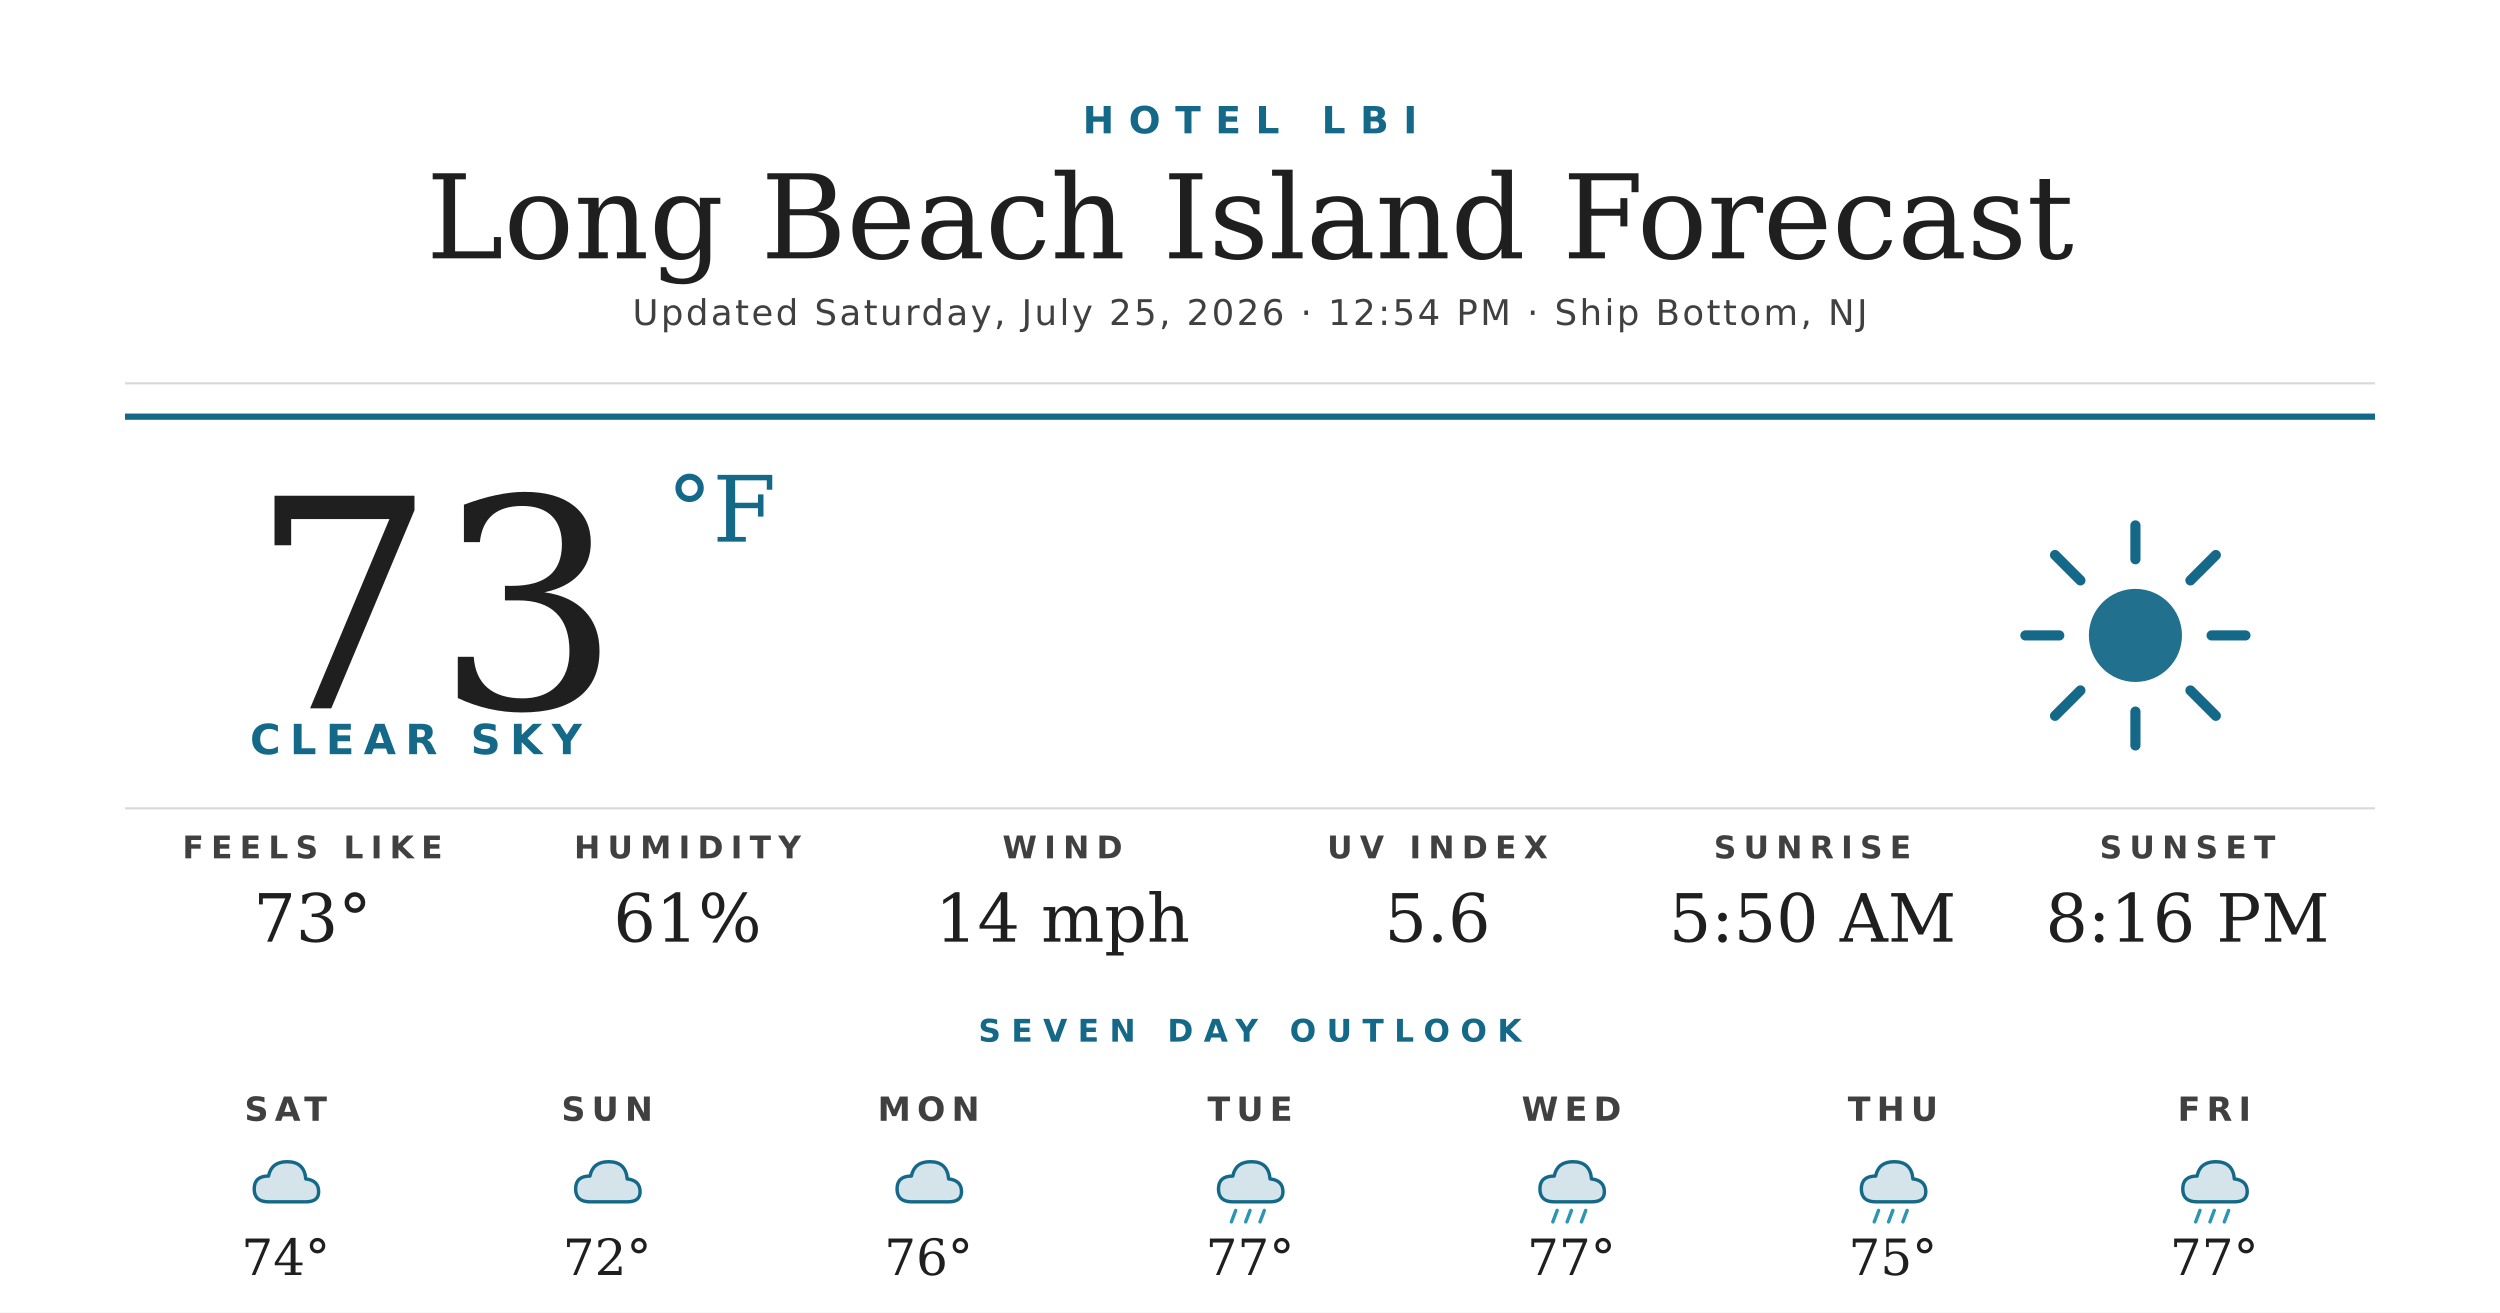
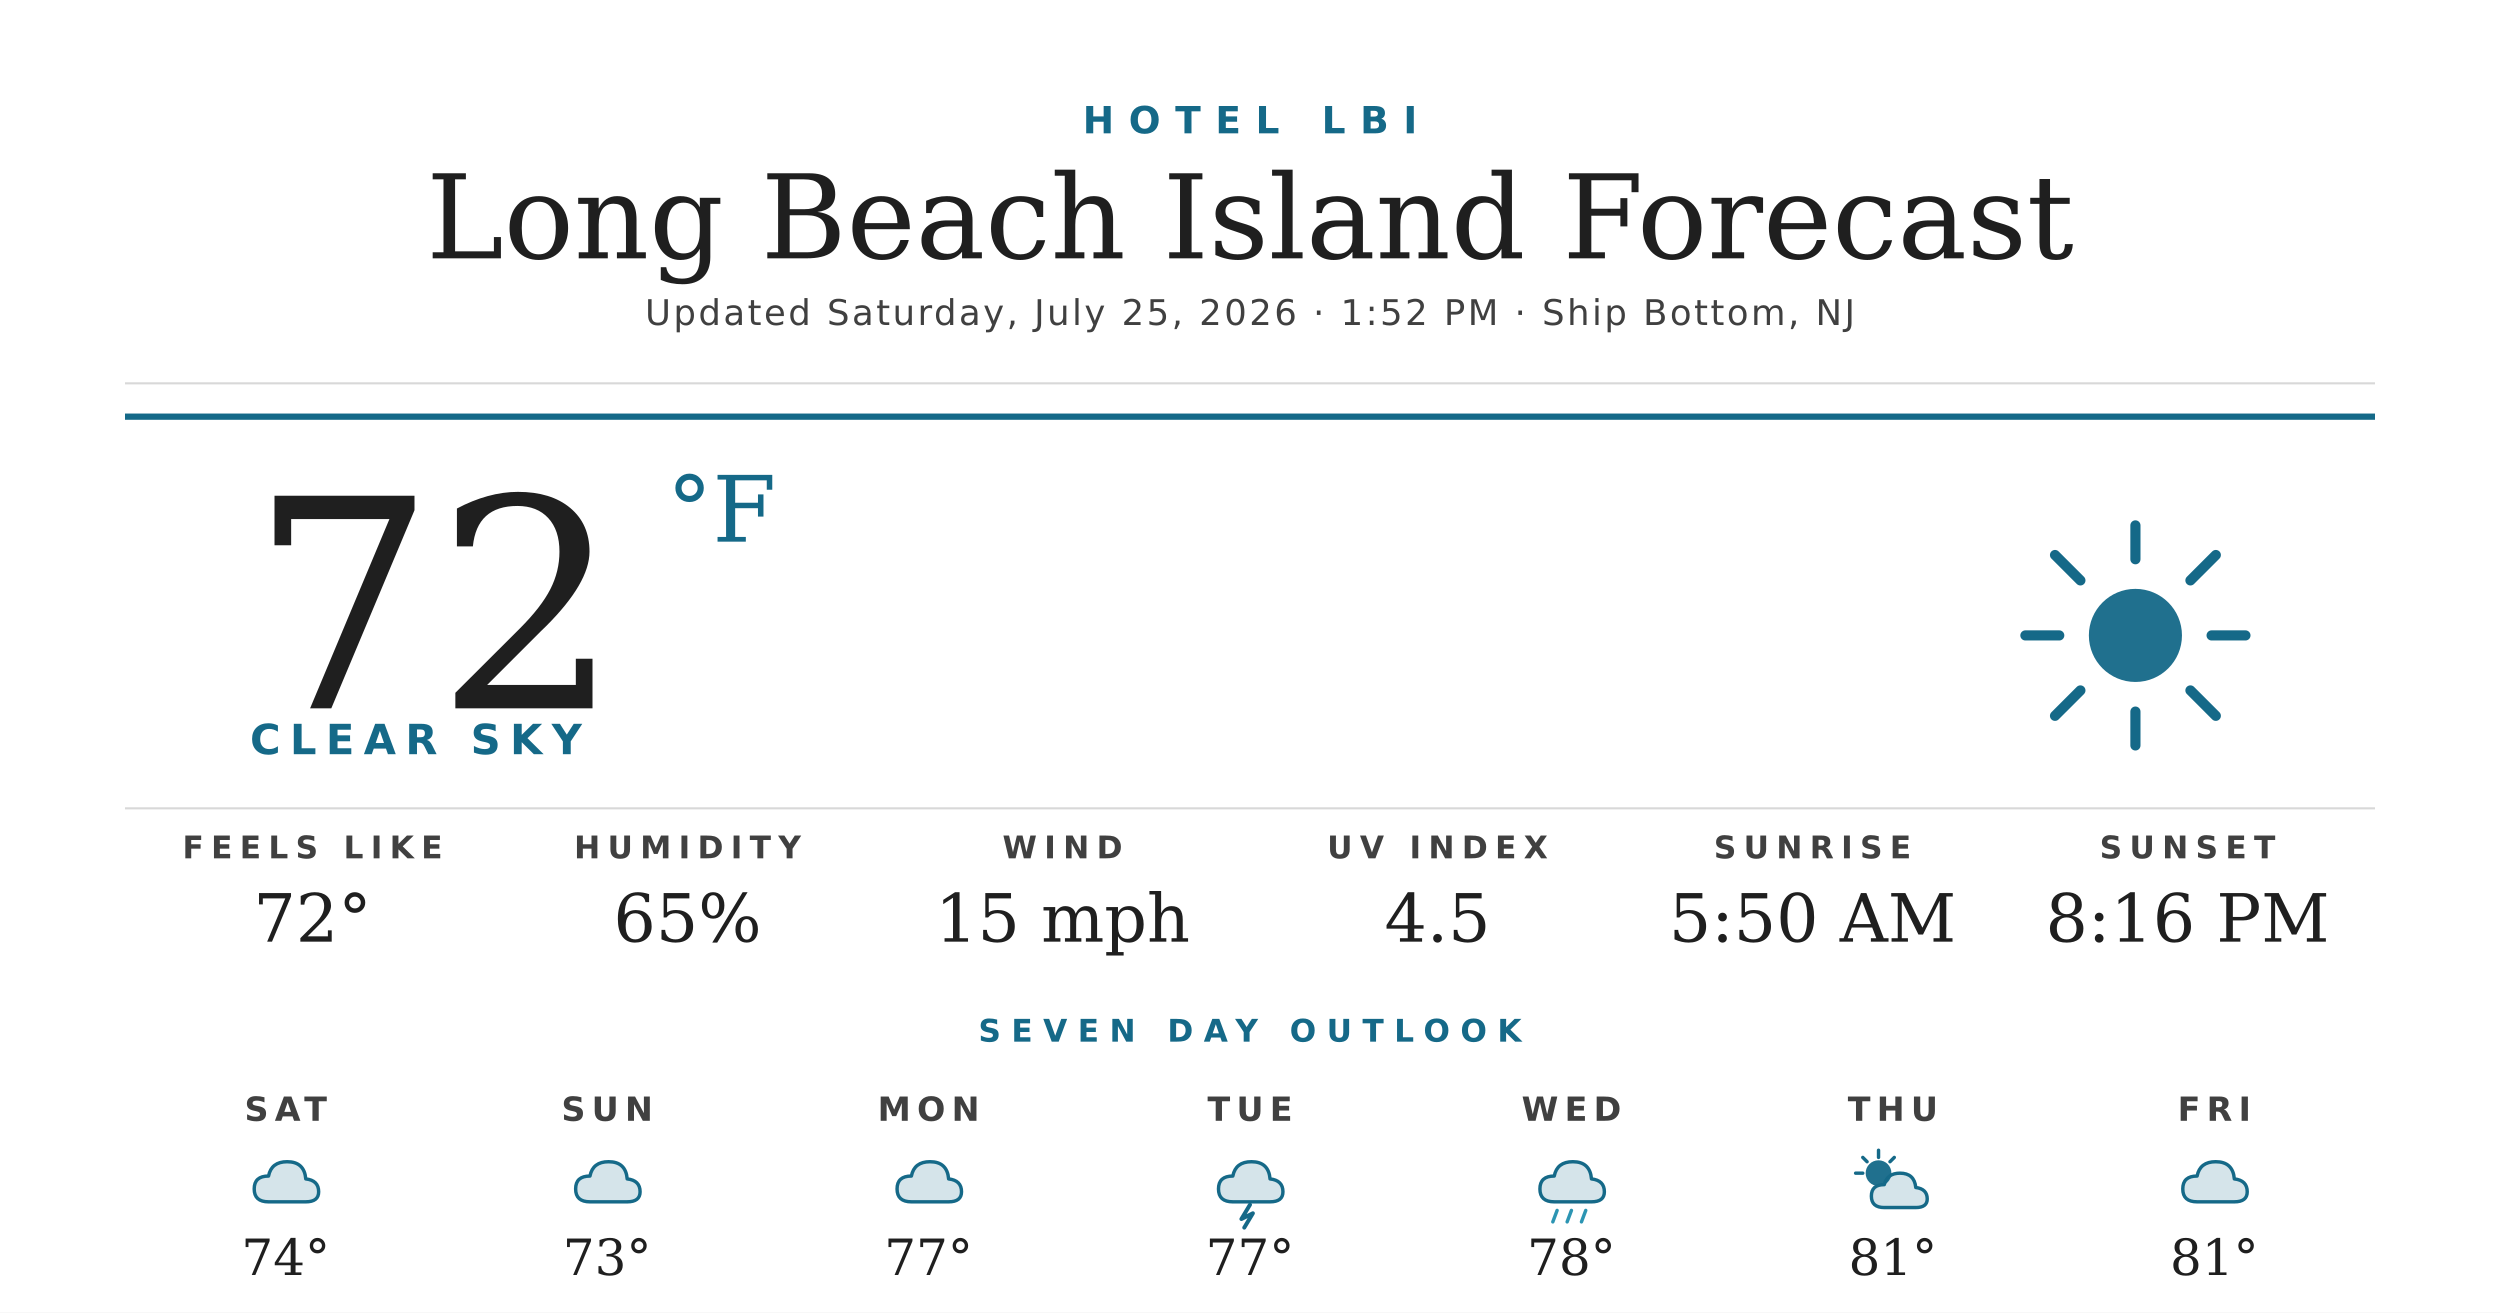
<svg xmlns="http://www.w3.org/2000/svg" width="1200" height="630" viewBox="0 0 1200 630">
  <rect width="1200" height="630" fill="#ffffff" />
  <text x="600" y="64" text-anchor="middle" font-family="'Montserrat Bold', 'Montserrat', 'DejaVu Sans', Helvetica, Arial, sans-serif" font-size="18" font-weight="700" fill="#156988" letter-spacing="7">HOTEL LBI</text>
  <text x="600" y="124" text-anchor="middle" font-family="'Prata', 'DejaVu Serif', Georgia, serif" font-size="56" fill="#1f1f1f">Long Beach Island Forecast</text>
-   <text x="600" y="156" text-anchor="middle" font-family="'Montserrat', 'DejaVu Sans', Helvetica, Arial, sans-serif" font-size="17" font-weight="500" fill="#404040" letter-spacing="1.2">Updated Saturday, July 25, 2026 · 12:54 PM · Ship Bottom, NJ</text>
+   <text x="600" y="156" text-anchor="middle" font-family="'Montserrat', 'DejaVu Sans', Helvetica, Arial, sans-serif" font-size="17" font-weight="500" fill="#404040" letter-spacing="1.2">Updated Saturday, July 25, 2026 · 1:52 PM · Ship Bottom, NJ</text>
  <line x1="60" y1="184" x2="1140" y2="184" stroke="#d8d8d8" stroke-width="1" />
  <line x1="60" y1="200" x2="1140" y2="200" stroke="#156988" stroke-width="3" />
-   <text x="120" y="340" font-family="'Prata', 'DejaVu Serif', Georgia, serif" font-size="140" fill="#1f1f1f">73</text>
+   <text x="120" y="340" font-family="'Prata', 'DejaVu Serif', Georgia, serif" font-size="140" fill="#1f1f1f">72</text>
  <text x="320" y="260" font-family="'Prata', 'DejaVu Serif', Georgia, serif" font-size="44" fill="#156988">°F</text>
  <text x="120" y="362" font-family="'Montserrat Bold', 'Montserrat', 'DejaVu Sans', Helvetica, Arial, sans-serif" font-size="20" font-weight="700" fill="#156988" letter-spacing="4.5">CLEAR SKY</text>
  <g transform="translate(960,240) scale(2.03125)">
    <circle cx="32" cy="32" r="11" fill="#156988" opacity="0.95" />
    <g stroke="#156988" stroke-width="2.4" stroke-linecap="round">
      <line x1="32" y1="6" x2="32" y2="14" />
      <line x1="32" y1="50" x2="32" y2="58" />
      <line x1="6" y1="32" x2="14" y2="32" />
      <line x1="50" y1="32" x2="58" y2="32" />
      <line x1="13" y1="13" x2="19" y2="19" />
      <line x1="45" y1="45" x2="51" y2="51" />
      <line x1="13" y1="51" x2="19" y2="45" />
      <line x1="45" y1="19" x2="51" y2="13" />
    </g>
  </g>
  <line x1="60" y1="388" x2="1140" y2="388" stroke="#d8d8d8" stroke-width="1" />
  <text x="150" y="412" text-anchor="middle" font-family="'Montserrat Bold', 'Montserrat', 'DejaVu Sans', Helvetica, Arial, sans-serif" font-size="15" font-weight="700" fill="#404040" letter-spacing="3.5">FEELS LIKE</text>
-   <text x="150" y="452" text-anchor="middle" font-family="'Prata', 'DejaVu Serif', Georgia, serif" font-size="32" fill="#1f1f1f">73°</text>
+   <text x="150" y="452" text-anchor="middle" font-family="'Prata', 'DejaVu Serif', Georgia, serif" font-size="32" fill="#1f1f1f">72°</text>
  <text x="330" y="412" text-anchor="middle" font-family="'Montserrat Bold', 'Montserrat', 'DejaVu Sans', Helvetica, Arial, sans-serif" font-size="15" font-weight="700" fill="#404040" letter-spacing="3.5">HUMIDITY</text>
-   <text x="330" y="452" text-anchor="middle" font-family="'Prata', 'DejaVu Serif', Georgia, serif" font-size="32" fill="#1f1f1f">61%</text>
+   <text x="330" y="452" text-anchor="middle" font-family="'Prata', 'DejaVu Serif', Georgia, serif" font-size="32" fill="#1f1f1f">65%</text>
  <text x="510" y="412" text-anchor="middle" font-family="'Montserrat Bold', 'Montserrat', 'DejaVu Sans', Helvetica, Arial, sans-serif" font-size="15" font-weight="700" fill="#404040" letter-spacing="3.5">WIND</text>
-   <text x="510" y="452" text-anchor="middle" font-family="'Prata', 'DejaVu Serif', Georgia, serif" font-size="32" fill="#1f1f1f">14 mph</text>
+   <text x="510" y="452" text-anchor="middle" font-family="'Prata', 'DejaVu Serif', Georgia, serif" font-size="32" fill="#1f1f1f">15 mph</text>
  <text x="690" y="412" text-anchor="middle" font-family="'Montserrat Bold', 'Montserrat', 'DejaVu Sans', Helvetica, Arial, sans-serif" font-size="15" font-weight="700" fill="#404040" letter-spacing="3.5">UV INDEX</text>
-   <text x="690" y="452" text-anchor="middle" font-family="'Prata', 'DejaVu Serif', Georgia, serif" font-size="32" fill="#1f1f1f">5.6</text>
+   <text x="690" y="452" text-anchor="middle" font-family="'Prata', 'DejaVu Serif', Georgia, serif" font-size="32" fill="#1f1f1f">4.5</text>
  <text x="870" y="412" text-anchor="middle" font-family="'Montserrat Bold', 'Montserrat', 'DejaVu Sans', Helvetica, Arial, sans-serif" font-size="15" font-weight="700" fill="#404040" letter-spacing="3.5">SUNRISE</text>
  <text x="870" y="452" text-anchor="middle" font-family="'Prata', 'DejaVu Serif', Georgia, serif" font-size="32" fill="#1f1f1f">5:50 AM</text>
  <text x="1050" y="412" text-anchor="middle" font-family="'Montserrat Bold', 'Montserrat', 'DejaVu Sans', Helvetica, Arial, sans-serif" font-size="15" font-weight="700" fill="#404040" letter-spacing="3.5">SUNSET</text>
  <text x="1050" y="452" text-anchor="middle" font-family="'Prata', 'DejaVu Serif', Georgia, serif" font-size="32" fill="#1f1f1f">8:16 PM</text>
  <text x="600" y="500" text-anchor="middle" font-family="'Montserrat Bold', 'Montserrat', 'DejaVu Sans', Helvetica, Arial, sans-serif" font-size="15" font-weight="700" fill="#156988" letter-spacing="5">SEVEN DAY OUTLOOK</text>
  <text x="137.143" y="538" text-anchor="middle" font-family="'Montserrat Bold', 'Montserrat', 'DejaVu Sans', Helvetica, Arial, sans-serif" font-size="16" font-weight="700" fill="#404040" letter-spacing="3">SAT</text>
  <g transform="translate(115.1429,548) scale(0.6875)">
    <path d="M20 42 Q10 42 10 33 Q10 24 20 24 Q22 14 33 14 Q45 14 46 26 Q55 27 55 35 Q55 42 46 42 Z" fill="#156988" opacity="0.18" />
    <path d="M20 42 Q10 42 10 33 Q10 24 20 24 Q22 14 33 14 Q45 14 46 26 Q55 27 55 35 Q55 42 46 42 Z" fill="none" stroke="#156988" stroke-width="2.4" stroke-linejoin="round" />
  </g>
  <text x="137.143" y="612" text-anchor="middle" font-family="'Prata', 'DejaVu Serif', Georgia, serif" font-size="24" fill="#1f1f1f">74°</text>
  <text x="291.429" y="538" text-anchor="middle" font-family="'Montserrat Bold', 'Montserrat', 'DejaVu Sans', Helvetica, Arial, sans-serif" font-size="16" font-weight="700" fill="#404040" letter-spacing="3">SUN</text>
  <g transform="translate(269.4286,548) scale(0.6875)">
    <path d="M20 42 Q10 42 10 33 Q10 24 20 24 Q22 14 33 14 Q45 14 46 26 Q55 27 55 35 Q55 42 46 42 Z" fill="#156988" opacity="0.18" />
    <path d="M20 42 Q10 42 10 33 Q10 24 20 24 Q22 14 33 14 Q45 14 46 26 Q55 27 55 35 Q55 42 46 42 Z" fill="none" stroke="#156988" stroke-width="2.4" stroke-linejoin="round" />
  </g>
-   <text x="291.429" y="612" text-anchor="middle" font-family="'Prata', 'DejaVu Serif', Georgia, serif" font-size="24" fill="#1f1f1f">72°</text>
+   <text x="291.429" y="612" text-anchor="middle" font-family="'Prata', 'DejaVu Serif', Georgia, serif" font-size="24" fill="#1f1f1f">73°</text>
  <text x="445.714" y="538" text-anchor="middle" font-family="'Montserrat Bold', 'Montserrat', 'DejaVu Sans', Helvetica, Arial, sans-serif" font-size="16" font-weight="700" fill="#404040" letter-spacing="3">MON</text>
  <g transform="translate(423.7143,548) scale(0.6875)">
    <path d="M20 42 Q10 42 10 33 Q10 24 20 24 Q22 14 33 14 Q45 14 46 26 Q55 27 55 35 Q55 42 46 42 Z" fill="#156988" opacity="0.18" />
    <path d="M20 42 Q10 42 10 33 Q10 24 20 24 Q22 14 33 14 Q45 14 46 26 Q55 27 55 35 Q55 42 46 42 Z" fill="none" stroke="#156988" stroke-width="2.4" stroke-linejoin="round" />
  </g>
-   <text x="445.714" y="612" text-anchor="middle" font-family="'Prata', 'DejaVu Serif', Georgia, serif" font-size="24" fill="#1f1f1f">76°</text>
+   <text x="445.714" y="612" text-anchor="middle" font-family="'Prata', 'DejaVu Serif', Georgia, serif" font-size="24" fill="#1f1f1f">77°</text>
  <text x="600" y="538" text-anchor="middle" font-family="'Montserrat Bold', 'Montserrat', 'DejaVu Sans', Helvetica, Arial, sans-serif" font-size="16" font-weight="700" fill="#404040" letter-spacing="3">TUE</text>
  <g transform="translate(578,548) scale(0.6875)">
    <path d="M20 42 Q10 42 10 33 Q10 24 20 24 Q22 14 33 14 Q45 14 46 26 Q55 27 55 35 Q55 42 46 42 Z" fill="#156988" opacity="0.18" />
    <path d="M20 42 Q10 42 10 33 Q10 24 20 24 Q22 14 33 14 Q45 14 46 26 Q55 27 55 35 Q55 42 46 42 Z" fill="none" stroke="#156988" stroke-width="2.4" stroke-linejoin="round" />
-     <g stroke="#2C95B3" stroke-width="2.4" stroke-linecap="round">
-       <line x1="22" y1="48" x2="19" y2="56" />
-       <line x1="32" y1="48" x2="29" y2="56" />
-       <line x1="42" y1="48" x2="39" y2="56" />
-     </g>
+     <path d="M32 44 L26 54 L34 50 L28 60" stroke="#156988" stroke-width="2.8" fill="none" stroke-linecap="round" stroke-linejoin="round" />
  </g>
  <text x="600" y="612" text-anchor="middle" font-family="'Prata', 'DejaVu Serif', Georgia, serif" font-size="24" fill="#1f1f1f">77°</text>
  <text x="754.286" y="538" text-anchor="middle" font-family="'Montserrat Bold', 'Montserrat', 'DejaVu Sans', Helvetica, Arial, sans-serif" font-size="16" font-weight="700" fill="#404040" letter-spacing="3">WED</text>
  <g transform="translate(732.2857,548) scale(0.6875)">
    <path d="M20 42 Q10 42 10 33 Q10 24 20 24 Q22 14 33 14 Q45 14 46 26 Q55 27 55 35 Q55 42 46 42 Z" fill="#156988" opacity="0.18" />
    <path d="M20 42 Q10 42 10 33 Q10 24 20 24 Q22 14 33 14 Q45 14 46 26 Q55 27 55 35 Q55 42 46 42 Z" fill="none" stroke="#156988" stroke-width="2.4" stroke-linejoin="round" />
    <g stroke="#2C95B3" stroke-width="2.4" stroke-linecap="round">
      <line x1="22" y1="48" x2="19" y2="56" />
      <line x1="32" y1="48" x2="29" y2="56" />
      <line x1="42" y1="48" x2="39" y2="56" />
    </g>
  </g>
-   <text x="754.286" y="612" text-anchor="middle" font-family="'Prata', 'DejaVu Serif', Georgia, serif" font-size="24" fill="#1f1f1f">77°</text>
+   <text x="754.286" y="612" text-anchor="middle" font-family="'Prata', 'DejaVu Serif', Georgia, serif" font-size="24" fill="#1f1f1f">78°</text>
  <text x="908.571" y="538" text-anchor="middle" font-family="'Montserrat Bold', 'Montserrat', 'DejaVu Sans', Helvetica, Arial, sans-serif" font-size="16" font-weight="700" fill="#404040" letter-spacing="3">THU</text>
  <g transform="translate(886.5714,548) scale(0.6875)">
-     <path d="M20 42 Q10 42 10 33 Q10 24 20 24 Q22 14 33 14 Q45 14 46 26 Q55 27 55 35 Q55 42 46 42 Z" fill="#156988" opacity="0.18" />
-     <path d="M20 42 Q10 42 10 33 Q10 24 20 24 Q22 14 33 14 Q45 14 46 26 Q55 27 55 35 Q55 42 46 42 Z" fill="none" stroke="#156988" stroke-width="2.4" stroke-linejoin="round" />
-     <g stroke="#2C95B3" stroke-width="2.4" stroke-linecap="round">
-       <line x1="22" y1="48" x2="19" y2="56" />
-       <line x1="32" y1="48" x2="29" y2="56" />
-       <line x1="42" y1="48" x2="39" y2="56" />
+     <circle cx="22" cy="22" r="9" fill="#156988" opacity="0.95" />
+     <g stroke="#156988" stroke-width="2.4" stroke-linecap="round">
+       <line x1="22" y1="6" x2="22" y2="11" />
+       <line x1="6" y1="22" x2="11" y2="22" />
+       <line x1="11" y1="11" x2="14" y2="14" />
+       <line x1="33" y1="11" x2="30" y2="14" />
    </g>
+     <path d="M26 46 Q17 46 17 38 Q17 30 26 30 Q28 22 37 22 Q47 22 48 32 Q56 33 56 40 Q56 46 48 46 Z" fill="#156988" opacity="0.18" />
+     <path d="M26 46 Q17 46 17 38 Q17 30 26 30 Q28 22 37 22 Q47 22 48 32 Q56 33 56 40 Q56 46 48 46 Z" fill="none" stroke="#156988" stroke-width="2.4" stroke-linejoin="round" />
  </g>
-   <text x="908.571" y="612" text-anchor="middle" font-family="'Prata', 'DejaVu Serif', Georgia, serif" font-size="24" fill="#1f1f1f">75°</text>
+   <text x="908.571" y="612" text-anchor="middle" font-family="'Prata', 'DejaVu Serif', Georgia, serif" font-size="24" fill="#1f1f1f">81°</text>
  <text x="1062.857" y="538" text-anchor="middle" font-family="'Montserrat Bold', 'Montserrat', 'DejaVu Sans', Helvetica, Arial, sans-serif" font-size="16" font-weight="700" fill="#404040" letter-spacing="3">FRI</text>
  <g transform="translate(1040.857,548) scale(0.6875)">
    <path d="M20 42 Q10 42 10 33 Q10 24 20 24 Q22 14 33 14 Q45 14 46 26 Q55 27 55 35 Q55 42 46 42 Z" fill="#156988" opacity="0.18" />
    <path d="M20 42 Q10 42 10 33 Q10 24 20 24 Q22 14 33 14 Q45 14 46 26 Q55 27 55 35 Q55 42 46 42 Z" fill="none" stroke="#156988" stroke-width="2.4" stroke-linejoin="round" />
-     <g stroke="#2C95B3" stroke-width="2.4" stroke-linecap="round">
-       <line x1="22" y1="48" x2="19" y2="56" />
-       <line x1="32" y1="48" x2="29" y2="56" />
-       <line x1="42" y1="48" x2="39" y2="56" />
-     </g>
  </g>
-   <text x="1062.857" y="612" text-anchor="middle" font-family="'Prata', 'DejaVu Serif', Georgia, serif" font-size="24" fill="#1f1f1f">77°</text>
+   <text x="1062.857" y="612" text-anchor="middle" font-family="'Prata', 'DejaVu Serif', Georgia, serif" font-size="24" fill="#1f1f1f">81°</text>
</svg>
